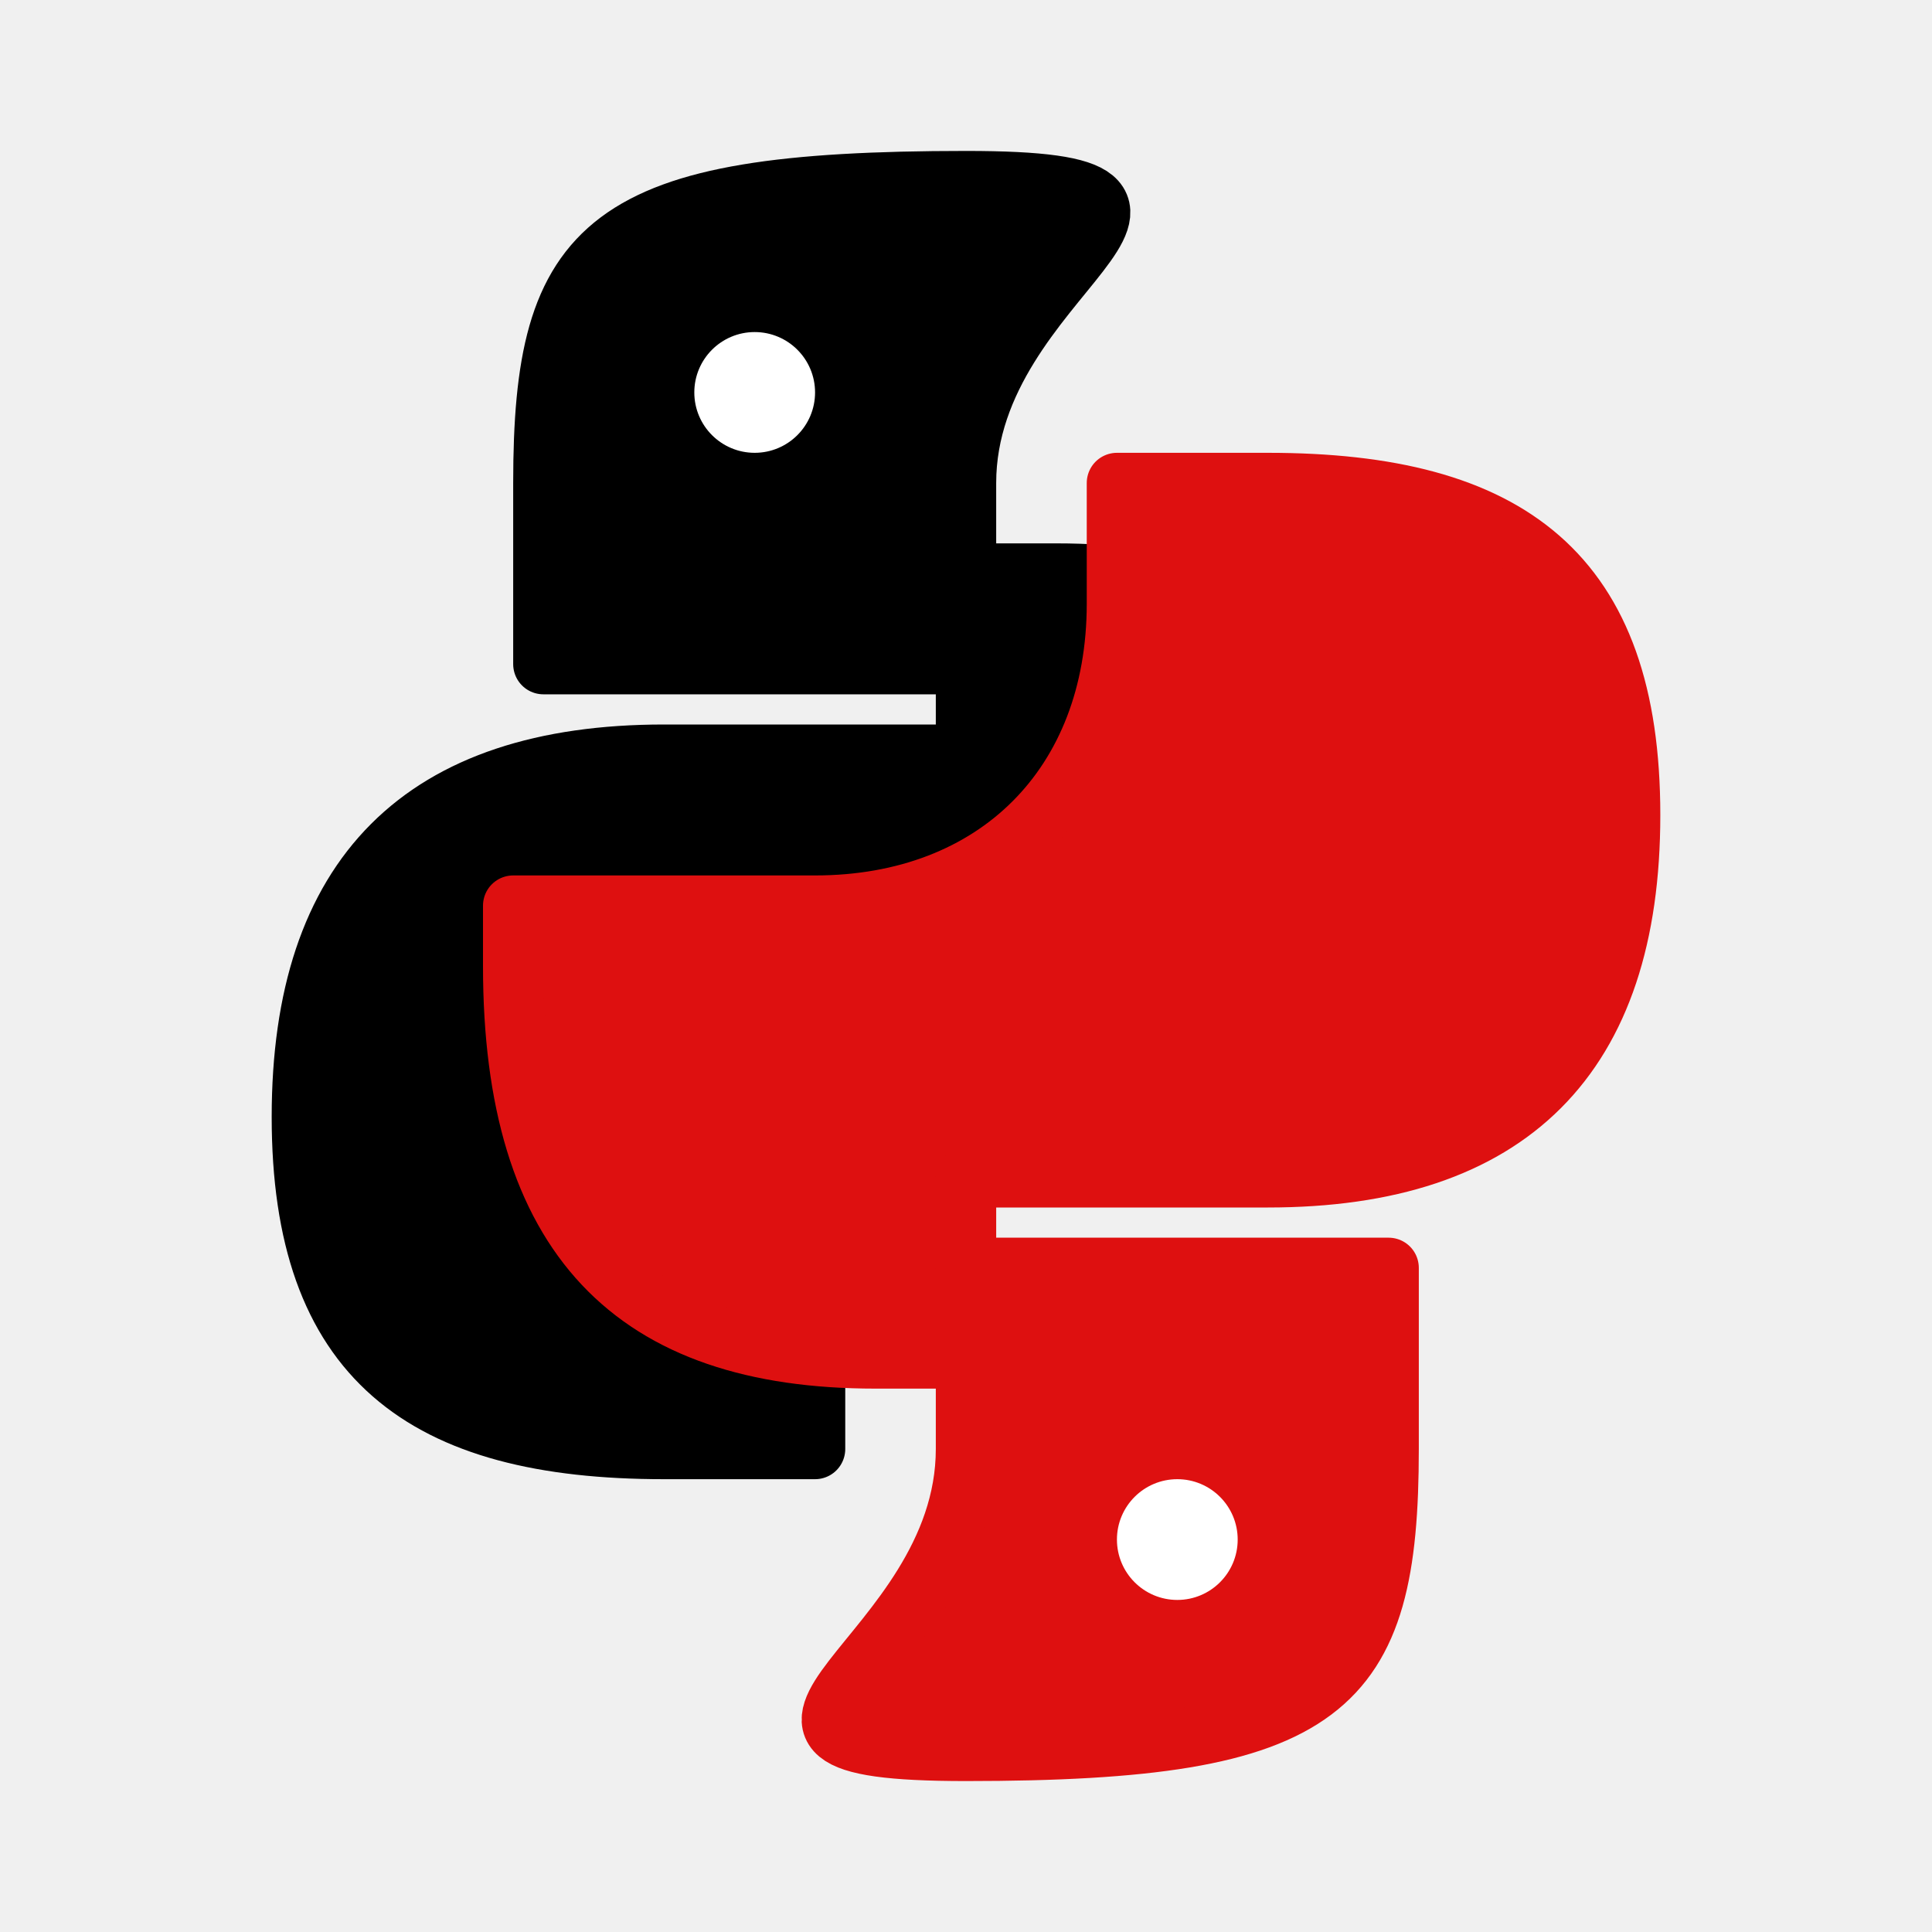
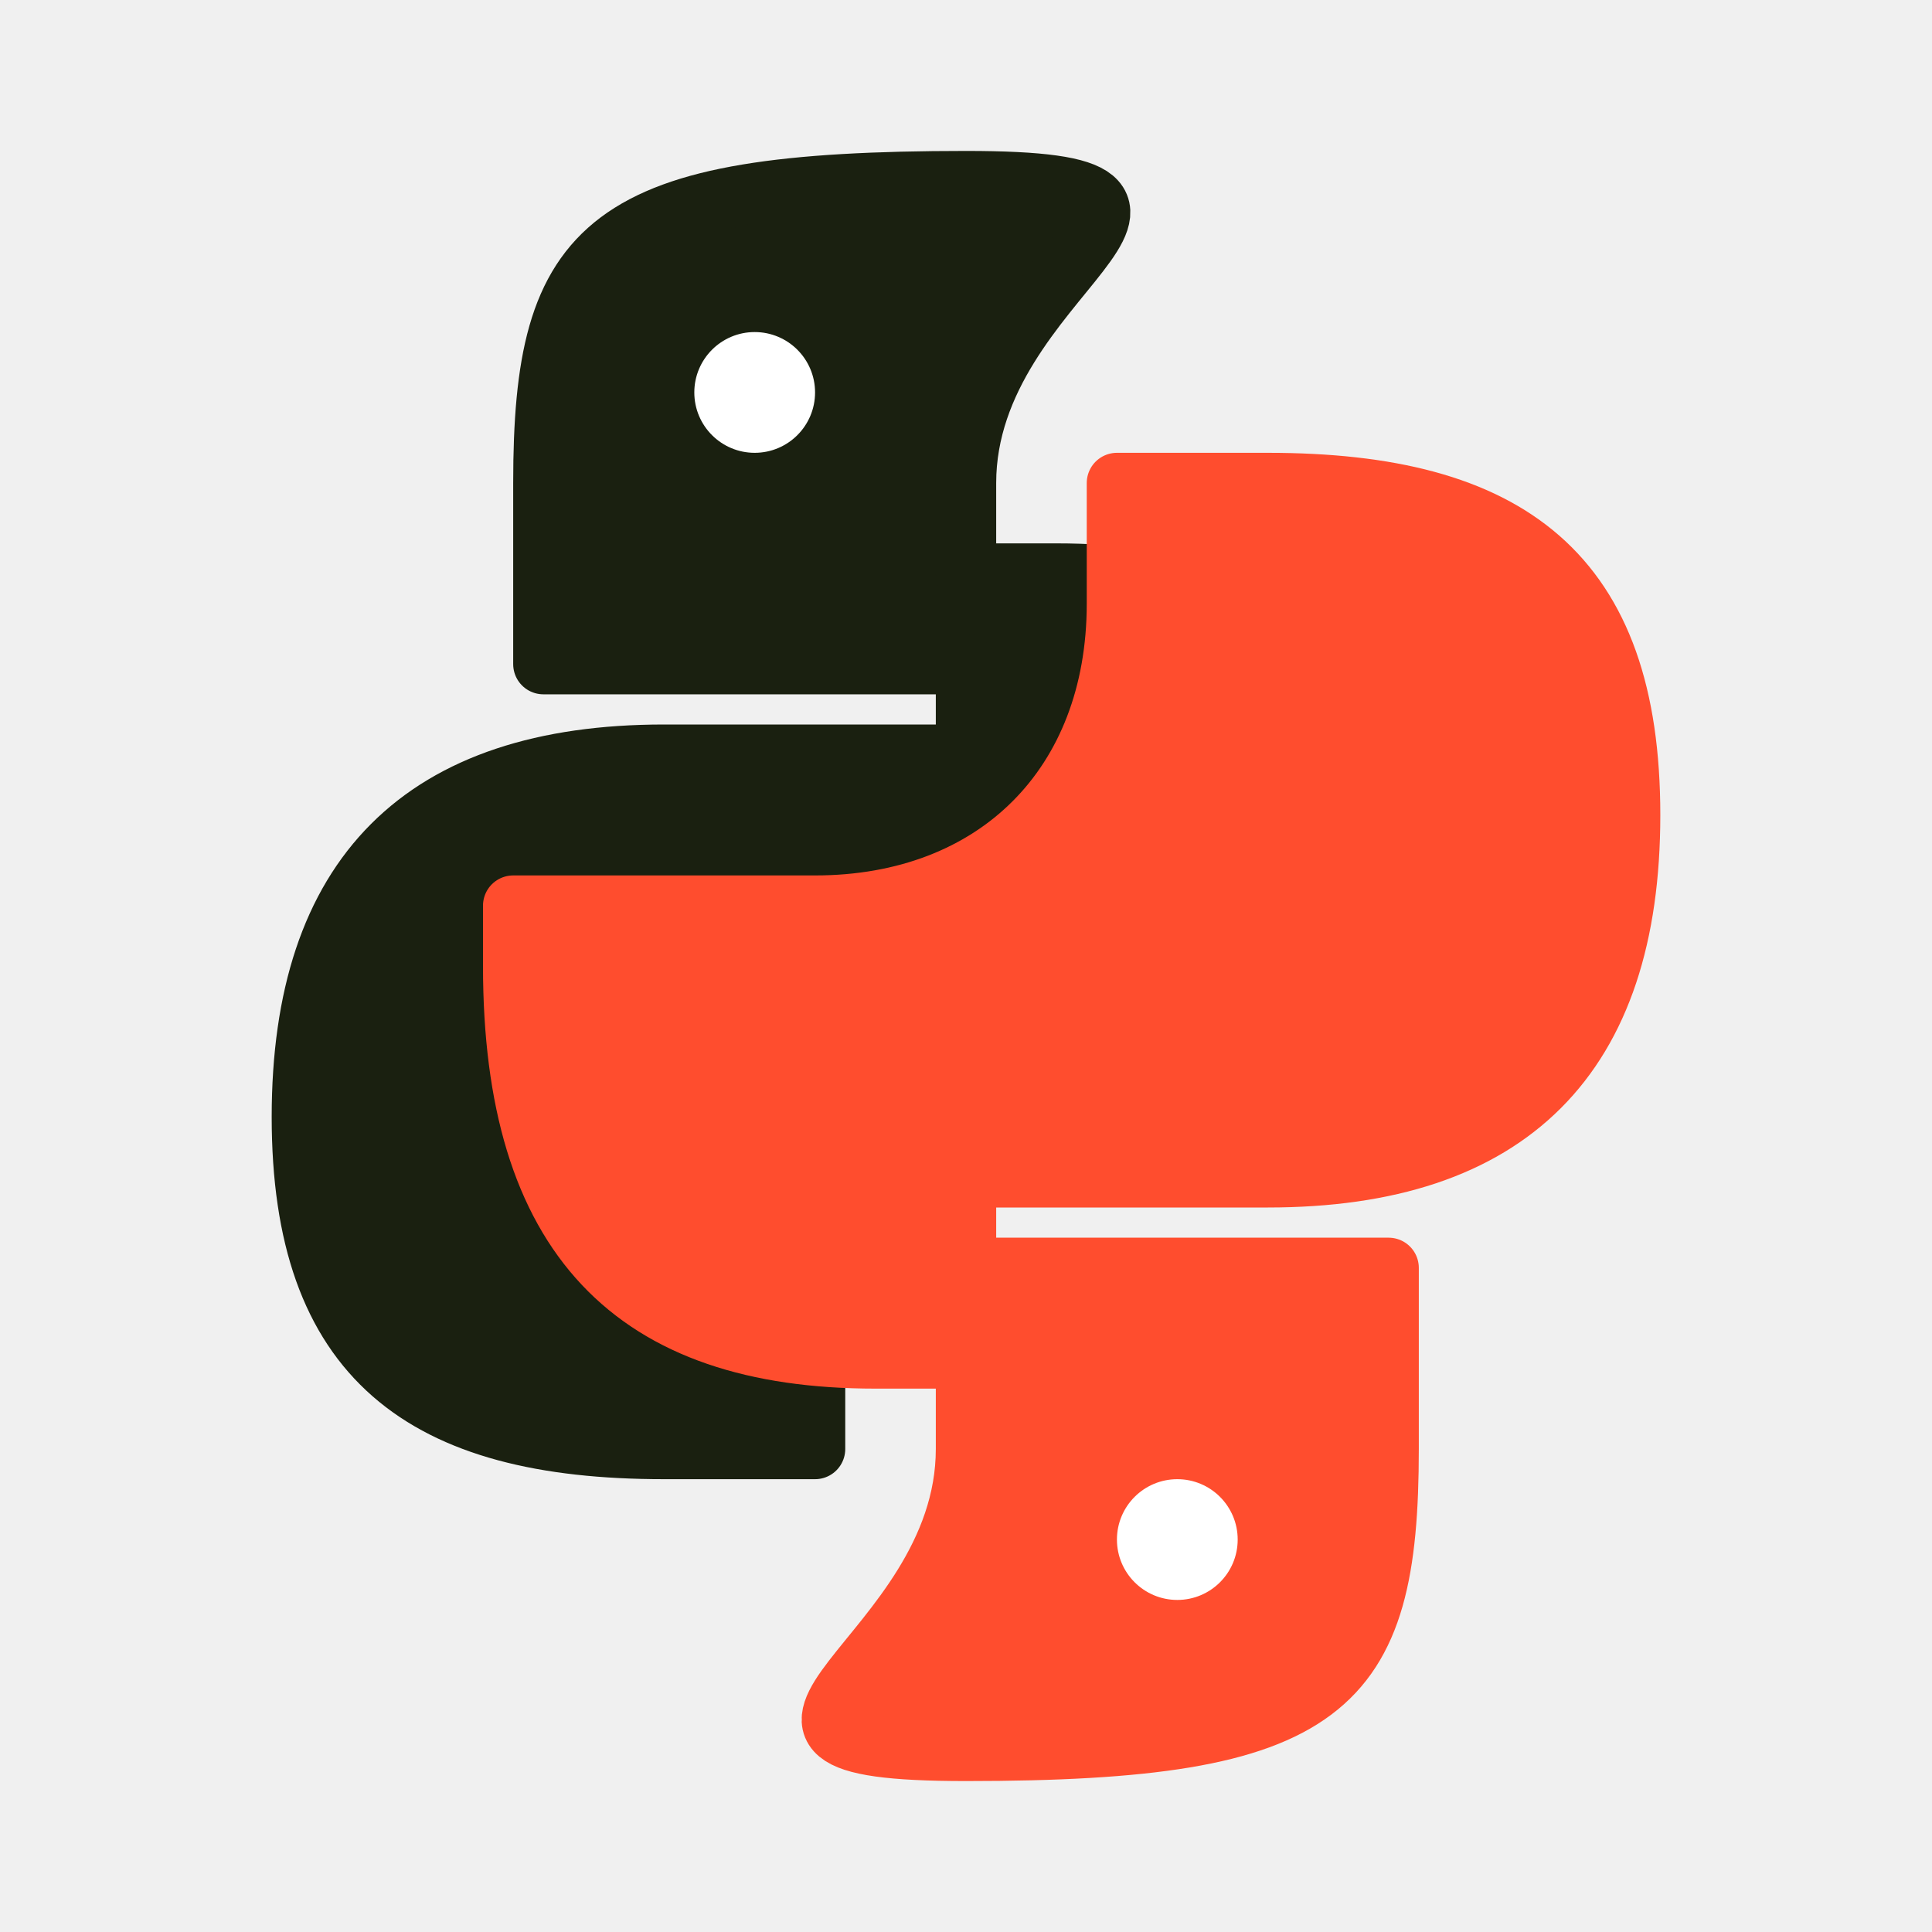
<svg xmlns="http://www.w3.org/2000/svg" width="32" height="32" viewBox="0 0 32 32" version="1.1" id="svg_py">
-   <path d="M 16,3 C 10,3 9,4 9,8 L 9,11 L 16,11 L 16,12.5 L 11,12.5 C 7,12.5 5,14.5 5,18.5 C 5,22.5 7,24 11,24 L 13.5,24 L 13.5,22 C 13.5,19 15.5,17 18.5,17 L 23.5,17 L 23.5,16 C 23.5,11.5 21.5,9.5 17.5,9.5 L 16,9.5 L 16,8 C 16,4.5 21,3 16,3 Z" fill="#000000" stroke="#000000" stroke-width="1" stroke-linejoin="round" />
+   <path d="M 16,3 C 10,3 9,4 9,8 L 9,11 L 16,11 L 16,12.5 L 11,12.5 C 7,12.5 5,14.5 5,18.5 C 5,22.5 7,24 11,24 L 13.5,24 L 13.5,22 C 13.5,19 15.5,17 18.5,17 L 23.5,17 L 23.5,16 C 23.5,11.5 21.5,9.5 17.5,9.5 L 16,9.5 L 16,8 C 16,4.5 21,3 16,3 Z" fill="#1a2010" stroke="#1a2010" stroke-width="1" stroke-linejoin="round" />
  <circle cx="12.5" cy="6.5" r="1" fill="#ffffff" />
-   <path d="M 16,29 C 22,29 23,28 23,24 L 23,21 L 16,21 L 16,19.5 L 21,19.5 C 25,19.5 27,17.5 27,13.5 C 27,9.5 25,8 21,8 L 18.5,8 L 18.5,10 C 18.5,13 16.5,15 13.5,15 L 8.5,15 L 8.5,16 C 8.5,20.5 10.5,22.5 14.5,22.5 L 16,22.5 L 16,24 C 16,27.5 11,29 16,29 Z" fill="#de1010" stroke="#de1010" stroke-width="1" stroke-linejoin="round" />
+   <path d="M 16,29 C 22,29 23,28 23,24 L 23,21 L 16,21 L 16,19.5 L 21,19.5 C 25,19.5 27,17.5 27,13.5 C 27,9.5 25,8 21,8 L 18.5,8 L 18.5,10 C 18.5,13 16.5,15 13.5,15 L 8.5,15 L 8.5,16 C 8.5,20.5 10.5,22.5 14.5,22.5 L 16,22.5 L 16,24 C 16,27.5 11,29 16,29 Z" fill="#ff4d2e" stroke="#ff4d2e" stroke-width="1" stroke-linejoin="round" />
  <circle cx="19.5" cy="25.5" r="1" fill="#ffffff" />
</svg>
